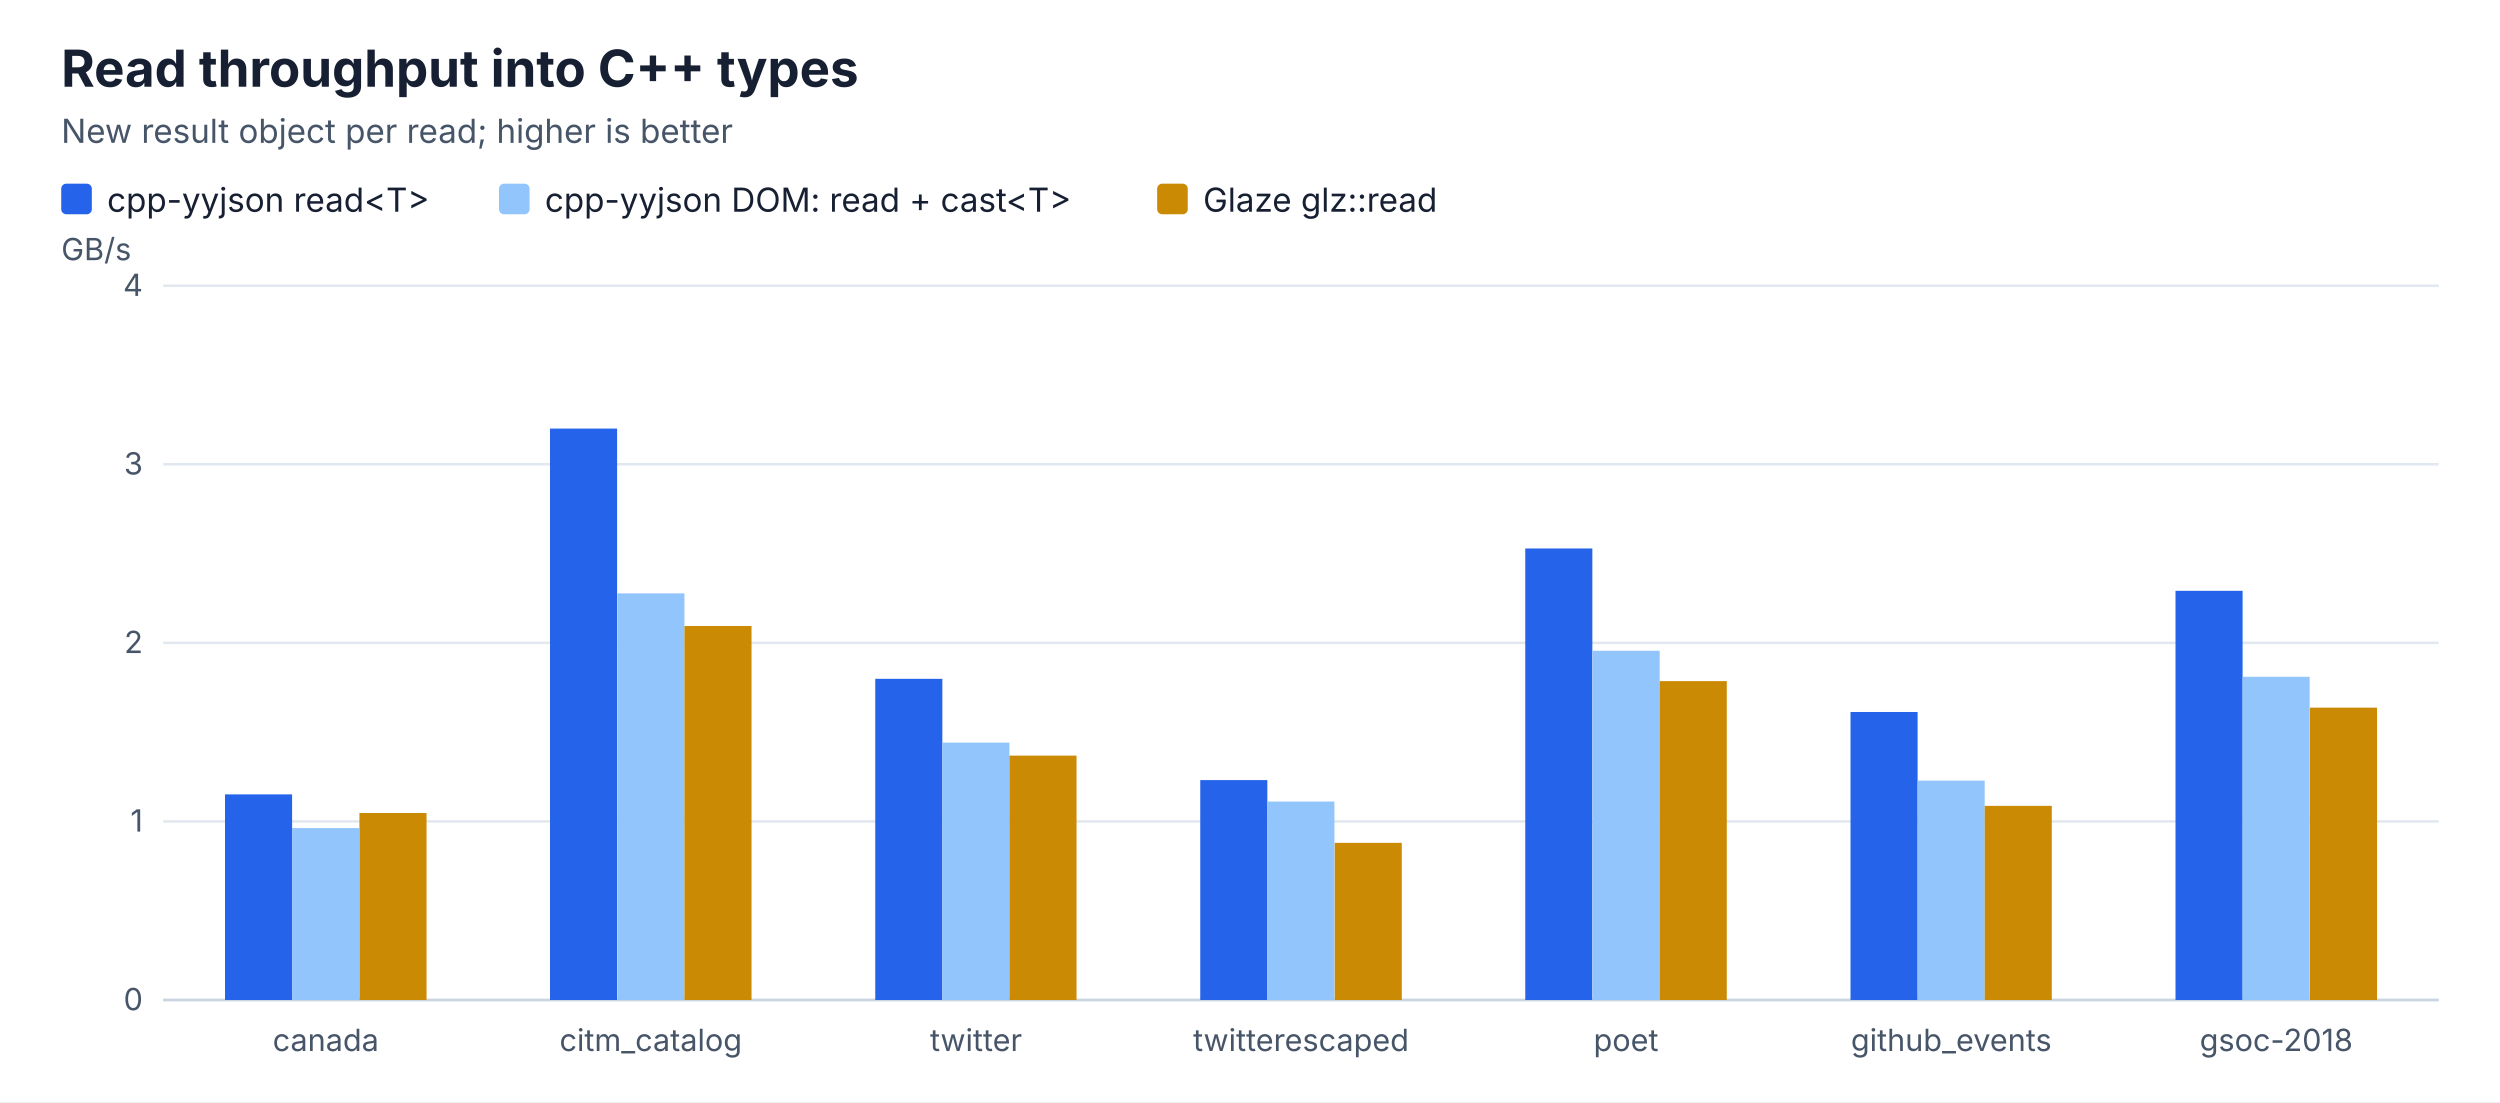
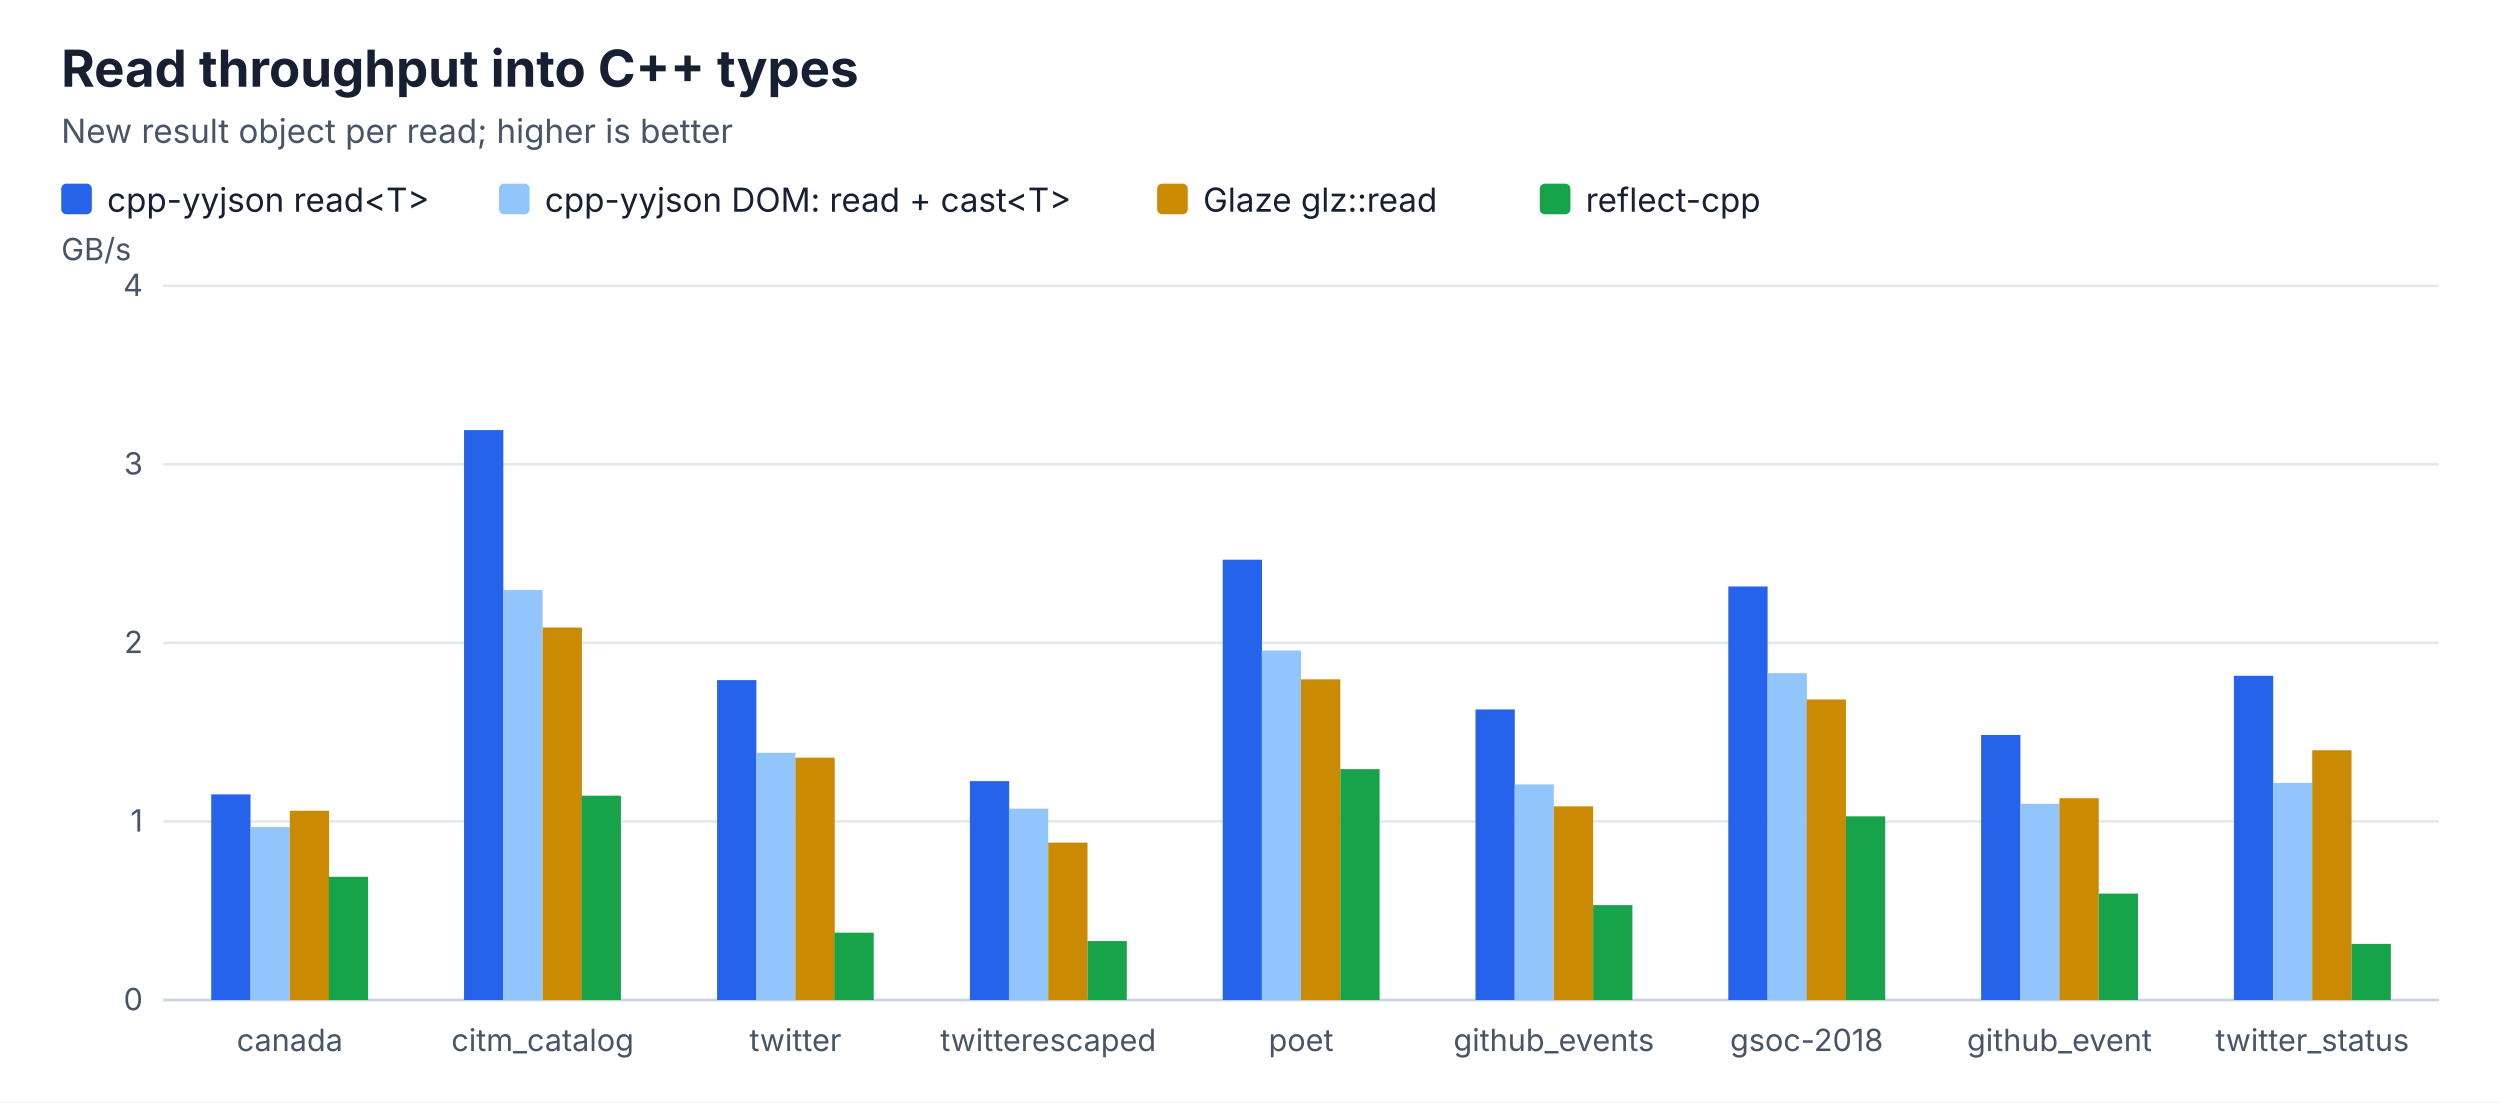
<svg xmlns="http://www.w3.org/2000/svg" width="980" height="432" viewBox="0 0 980 432">
  <rect width="100%" height="100%" fill="#ffffff" />
  <style>text{font-family:ui-sans-serif,system-ui,-apple-system,BlinkMacSystemFont,"Segoe UI",sans-serif;fill:#172033}.title{font-size:20px;font-weight:700}.subtitle{font-size:13px;fill:#475569}.label{font-size:13px}.value{font-size:12px;fill:#475569}.axis{stroke:#cbd5e1;stroke-width:1}.grid{stroke:#e2e8f0;stroke-width:1}</style>
  <text x="24" y="34" class="title">Read throughput into C++ types</text>
  <text x="24" y="56" class="subtitle">New result object per read; higher is better</text>
  <rect x="24.0" y="72" width="12" height="12" rx="2" fill="#2563eb" />
  <text x="42.0" y="83" class="label">cpp-yyjson read&lt;T&gt;</text>
  <rect x="195.6" y="72" width="12" height="12" rx="2" fill="#93c5fd" />
  <text x="213.6" y="83" class="label">cpp-yyjson DOM: read + cast&lt;T&gt;</text>
  <rect x="453.6" y="72" width="12" height="12" rx="2" fill="#ca8a04" />
  <text x="471.6" y="83" class="label">Glaze glz::read</text>
+   <rect x="603.6" y="72" width="12" height="12" rx="2" fill="#16a34a" />
+   <text x="621.6" y="83" class="label">reflect-cpp</text>
  <line x1="64" y1="392.0" x2="956" y2="392.0" class="grid" />
  <text x="56" y="396.0" class="value" text-anchor="end">0</text>
  <line x1="64" y1="322.0" x2="956" y2="322.0" class="grid" />
  <text x="56" y="326.0" class="value" text-anchor="end">1</text>
  <line x1="64" y1="252.0" x2="956" y2="252.0" class="grid" />
  <text x="56" y="256.0" class="value" text-anchor="end">2</text>
  <line x1="64" y1="182.0" x2="956" y2="182.0" class="grid" />
  <text x="56" y="186.0" class="value" text-anchor="end">3</text>
  <line x1="64" y1="112.0" x2="956" y2="112.0" class="grid" />
  <text x="56" y="116.0" class="value" text-anchor="end">4</text>
  <text x="24" y="102" class="value">GB/s</text>
  <line x1="64" y1="392" x2="956" y2="392" class="axis" />
-   <rect x="88.2" y="311.4" width="26.3" height="80.6" fill="#2563eb" />
-   <rect x="114.5" y="324.6" width="26.3" height="67.4" fill="#93c5fd" />
-   <rect x="140.9" y="318.7" width="26.3" height="73.3" fill="#ca8a04" />
-   <text x="127.7" y="412" class="value" text-anchor="middle">canada</text>
-   <rect x="215.6" y="168.0" width="26.3" height="224.0" fill="#2563eb" />
-   <rect x="242.0" y="232.6" width="26.3" height="159.4" fill="#93c5fd" />
-   <rect x="268.3" y="245.4" width="26.3" height="146.6" fill="#ca8a04" />
-   <text x="255.1" y="412" class="value" text-anchor="middle">citm_catalog</text>
-   <rect x="343.1" y="266.1" width="26.3" height="125.9" fill="#2563eb" />
-   <rect x="369.4" y="291.1" width="26.3" height="100.9" fill="#93c5fd" />
-   <rect x="395.7" y="296.2" width="26.3" height="95.8" fill="#ca8a04" />
-   <text x="382.6" y="412" class="value" text-anchor="middle">twitter</text>
-   <rect x="470.5" y="305.8" width="26.3" height="86.2" fill="#2563eb" />
-   <rect x="496.8" y="314.2" width="26.3" height="77.8" fill="#93c5fd" />
-   <rect x="523.2" y="330.4" width="26.3" height="61.6" fill="#ca8a04" />
-   <text x="510.0" y="412" class="value" text-anchor="middle">twitterescaped</text>
-   <rect x="597.9" y="215.0" width="26.3" height="177.0" fill="#2563eb" />
-   <rect x="624.3" y="255.1" width="26.3" height="136.9" fill="#93c5fd" />
-   <rect x="650.6" y="267.0" width="26.3" height="125.0" fill="#ca8a04" />
-   <text x="637.4" y="412" class="value" text-anchor="middle">poet</text>
-   <rect x="725.4" y="279.1" width="26.3" height="112.9" fill="#2563eb" />
-   <rect x="751.7" y="306.0" width="26.3" height="86.0" fill="#93c5fd" />
-   <rect x="778.0" y="315.9" width="26.3" height="76.1" fill="#ca8a04" />
-   <text x="764.9" y="412" class="value" text-anchor="middle">github_events</text>
-   <rect x="852.8" y="231.6" width="26.3" height="160.4" fill="#2563eb" />
-   <rect x="879.1" y="265.3" width="26.3" height="126.7" fill="#93c5fd" />
-   <rect x="905.5" y="277.4" width="26.3" height="114.6" fill="#ca8a04" />
-   <text x="892.3" y="412" class="value" text-anchor="middle">gsoc-2018</text>
+   <rect x="82.8" y="311.4" width="15.4" height="80.6" fill="#2563eb" />
+   <rect x="98.2" y="324.2" width="15.4" height="67.8" fill="#93c5fd" />
+   <rect x="113.6" y="317.8" width="15.4" height="74.2" fill="#ca8a04" />
+   <rect x="128.9" y="343.7" width="15.4" height="48.3" fill="#16a34a" />
+   <text x="113.6" y="412" class="value" text-anchor="middle">canada</text>
+   <rect x="181.9" y="168.6" width="15.4" height="223.4" fill="#2563eb" />
+   <rect x="197.3" y="231.3" width="15.4" height="160.7" fill="#93c5fd" />
+   <rect x="212.7" y="246.0" width="15.4" height="146.0" fill="#ca8a04" />
+   <rect x="228.0" y="311.9" width="15.4" height="80.1" fill="#16a34a" />
+   <text x="212.7" y="412" class="value" text-anchor="middle">citm_catalog</text>
+   <rect x="281.1" y="266.6" width="15.4" height="125.4" fill="#2563eb" />
+   <rect x="296.4" y="295.1" width="15.4" height="96.9" fill="#93c5fd" />
+   <rect x="311.8" y="297.0" width="15.4" height="95.0" fill="#ca8a04" />
+   <rect x="327.1" y="365.6" width="15.4" height="26.4" fill="#16a34a" />
+   <text x="311.8" y="412" class="value" text-anchor="middle">twitter</text>
+   <rect x="380.2" y="306.2" width="15.4" height="85.8" fill="#2563eb" />
+   <rect x="395.5" y="317.0" width="15.4" height="75.0" fill="#93c5fd" />
+   <rect x="410.9" y="330.3" width="15.4" height="61.7" fill="#ca8a04" />
+   <rect x="426.3" y="368.9" width="15.4" height="23.1" fill="#16a34a" />
+   <text x="410.9" y="412" class="value" text-anchor="middle">twitterescaped</text>
+   <rect x="479.3" y="219.4" width="15.4" height="172.6" fill="#2563eb" />
+   <rect x="494.6" y="255.0" width="15.4" height="137.0" fill="#93c5fd" />
+   <rect x="510.0" y="266.3" width="15.4" height="125.7" fill="#ca8a04" />
+   <rect x="525.4" y="301.5" width="15.4" height="90.5" fill="#16a34a" />
+   <text x="510.0" y="412" class="value" text-anchor="middle">poet</text>
+   <rect x="578.4" y="278.1" width="15.4" height="113.9" fill="#2563eb" />
+   <rect x="593.7" y="307.5" width="15.4" height="84.5" fill="#93c5fd" />
+   <rect x="609.1" y="316.1" width="15.4" height="75.9" fill="#ca8a04" />
+   <rect x="624.5" y="354.8" width="15.4" height="37.2" fill="#16a34a" />
+   <text x="609.1" y="412" class="value" text-anchor="middle">github_events</text>
+   <rect x="677.5" y="229.9" width="15.4" height="162.1" fill="#2563eb" />
+   <rect x="692.9" y="263.9" width="15.4" height="128.1" fill="#93c5fd" />
+   <rect x="708.2" y="274.2" width="15.4" height="117.8" fill="#ca8a04" />
+   <rect x="723.6" y="320.0" width="15.4" height="72.0" fill="#16a34a" />
+   <text x="708.2" y="412" class="value" text-anchor="middle">gsoc-2018</text>
+   <rect x="776.6" y="288.1" width="15.4" height="103.9" fill="#2563eb" />
+   <rect x="792.0" y="315.1" width="15.4" height="76.9" fill="#93c5fd" />
+   <rect x="807.3" y="312.9" width="15.4" height="79.1" fill="#ca8a04" />
+   <rect x="822.7" y="350.3" width="15.4" height="41.7" fill="#16a34a" />
+   <text x="807.3" y="412" class="value" text-anchor="middle">github_event</text>
+   <rect x="875.7" y="264.9" width="15.4" height="127.1" fill="#2563eb" />
+   <rect x="891.1" y="306.9" width="15.4" height="85.1" fill="#93c5fd" />
+   <rect x="906.4" y="294.1" width="15.4" height="97.9" fill="#ca8a04" />
+   <rect x="921.8" y="370.0" width="15.4" height="22.0" fill="#16a34a" />
+   <text x="906.4" y="412" class="value" text-anchor="middle">twitter_status</text>
</svg>
